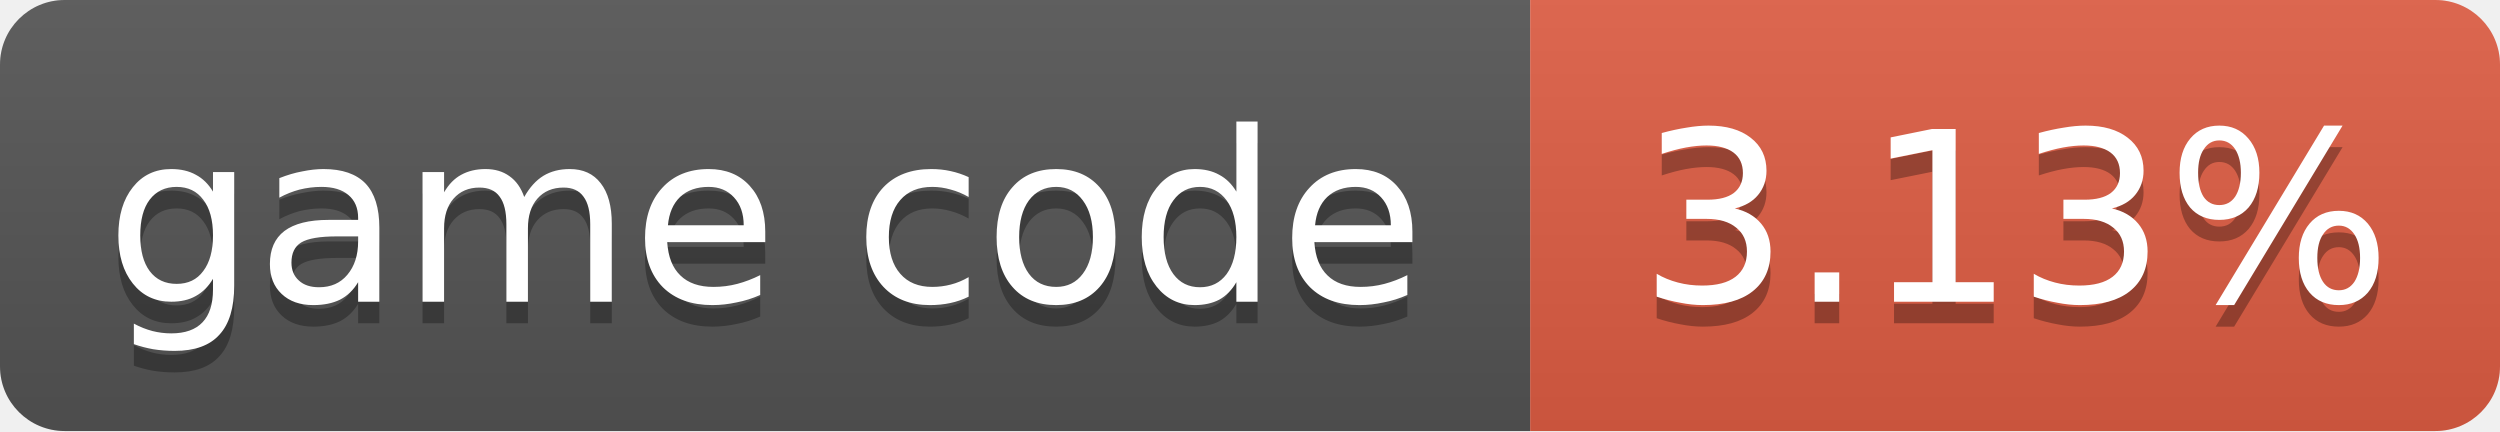
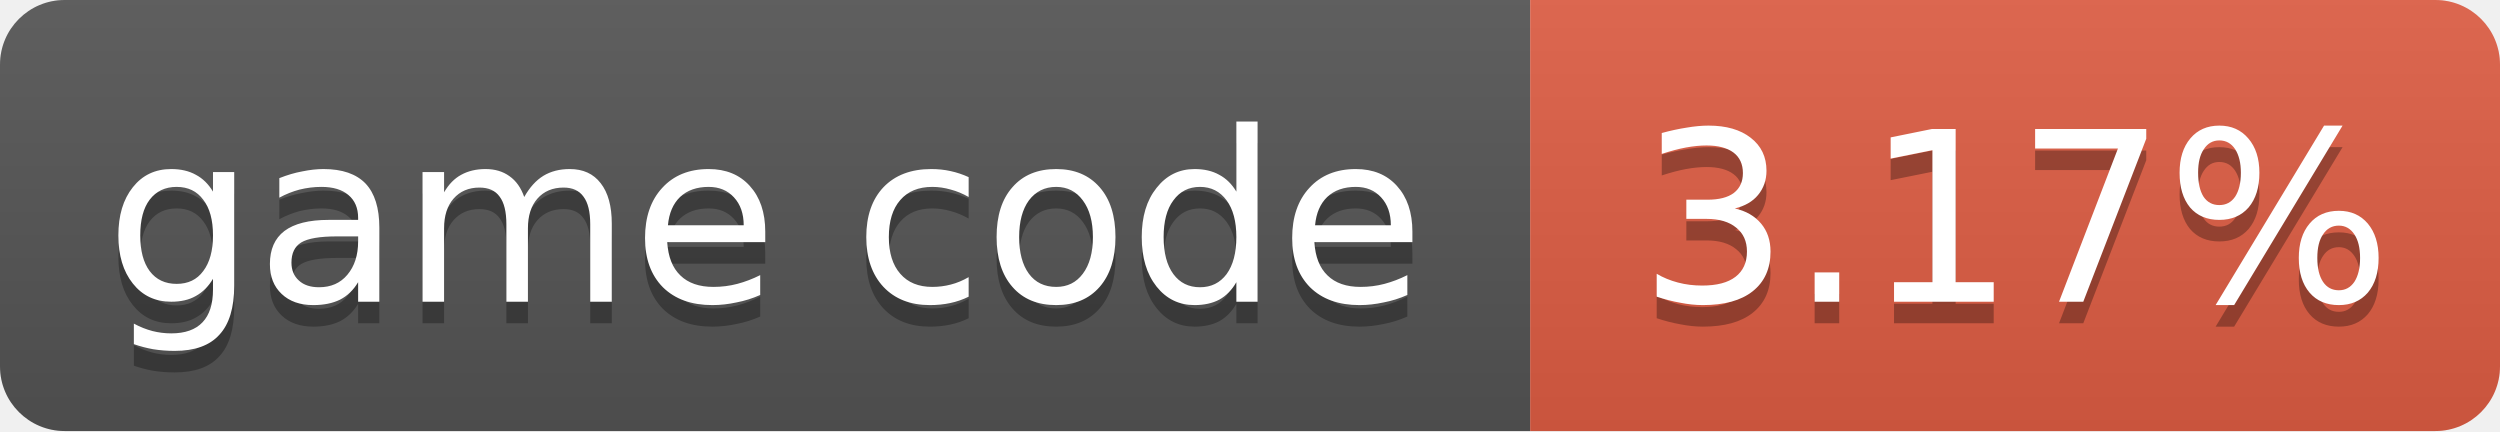
- <svg xmlns="http://www.w3.org/2000/svg" width="116" height="20" role="img" aria-label="game code: 3.13%">
+ <svg xmlns="http://www.w3.org/2000/svg" width="116" height="20" role="img" aria-label="game code: 3.17%">
  <linearGradient id="s" x2="0" y2="100%">
    <stop offset="0" stop-color="#bbb" stop-opacity=".1" />
    <stop offset="1" stop-opacity=".1" />
  </linearGradient>
  <clipPath id="r">
    <rect width="116" height="20" rx="3" fill="#fff" />
  </clipPath>
  <g clip-path="url(#r)">
    <rect width="71" height="20" fill="#555" />
    <rect x="71" width="45" height="20" fill="#e05d44" />
    <rect width="116" height="20" fill="url(#s)" />
  </g>
  <g fill="#fff" text-anchor="middle" font-family="Verdana,Geneva,DejaVu Sans,sans-serif" font-size="11">
    <text x="35.5" y="15" fill="#010101" fill-opacity=".3">game code</text>
    <text x="35.5" y="14">game code</text>
-     <text x="93.5" y="15" fill="#010101" fill-opacity=".3">3.13%</text>
-     <text x="93.5" y="14">3.13%</text>
+     <text x="93.5" y="15" fill="#010101" fill-opacity=".3">3.17%</text>
+     <text x="93.5" y="14">3.17%</text>
  </g>
</svg>
